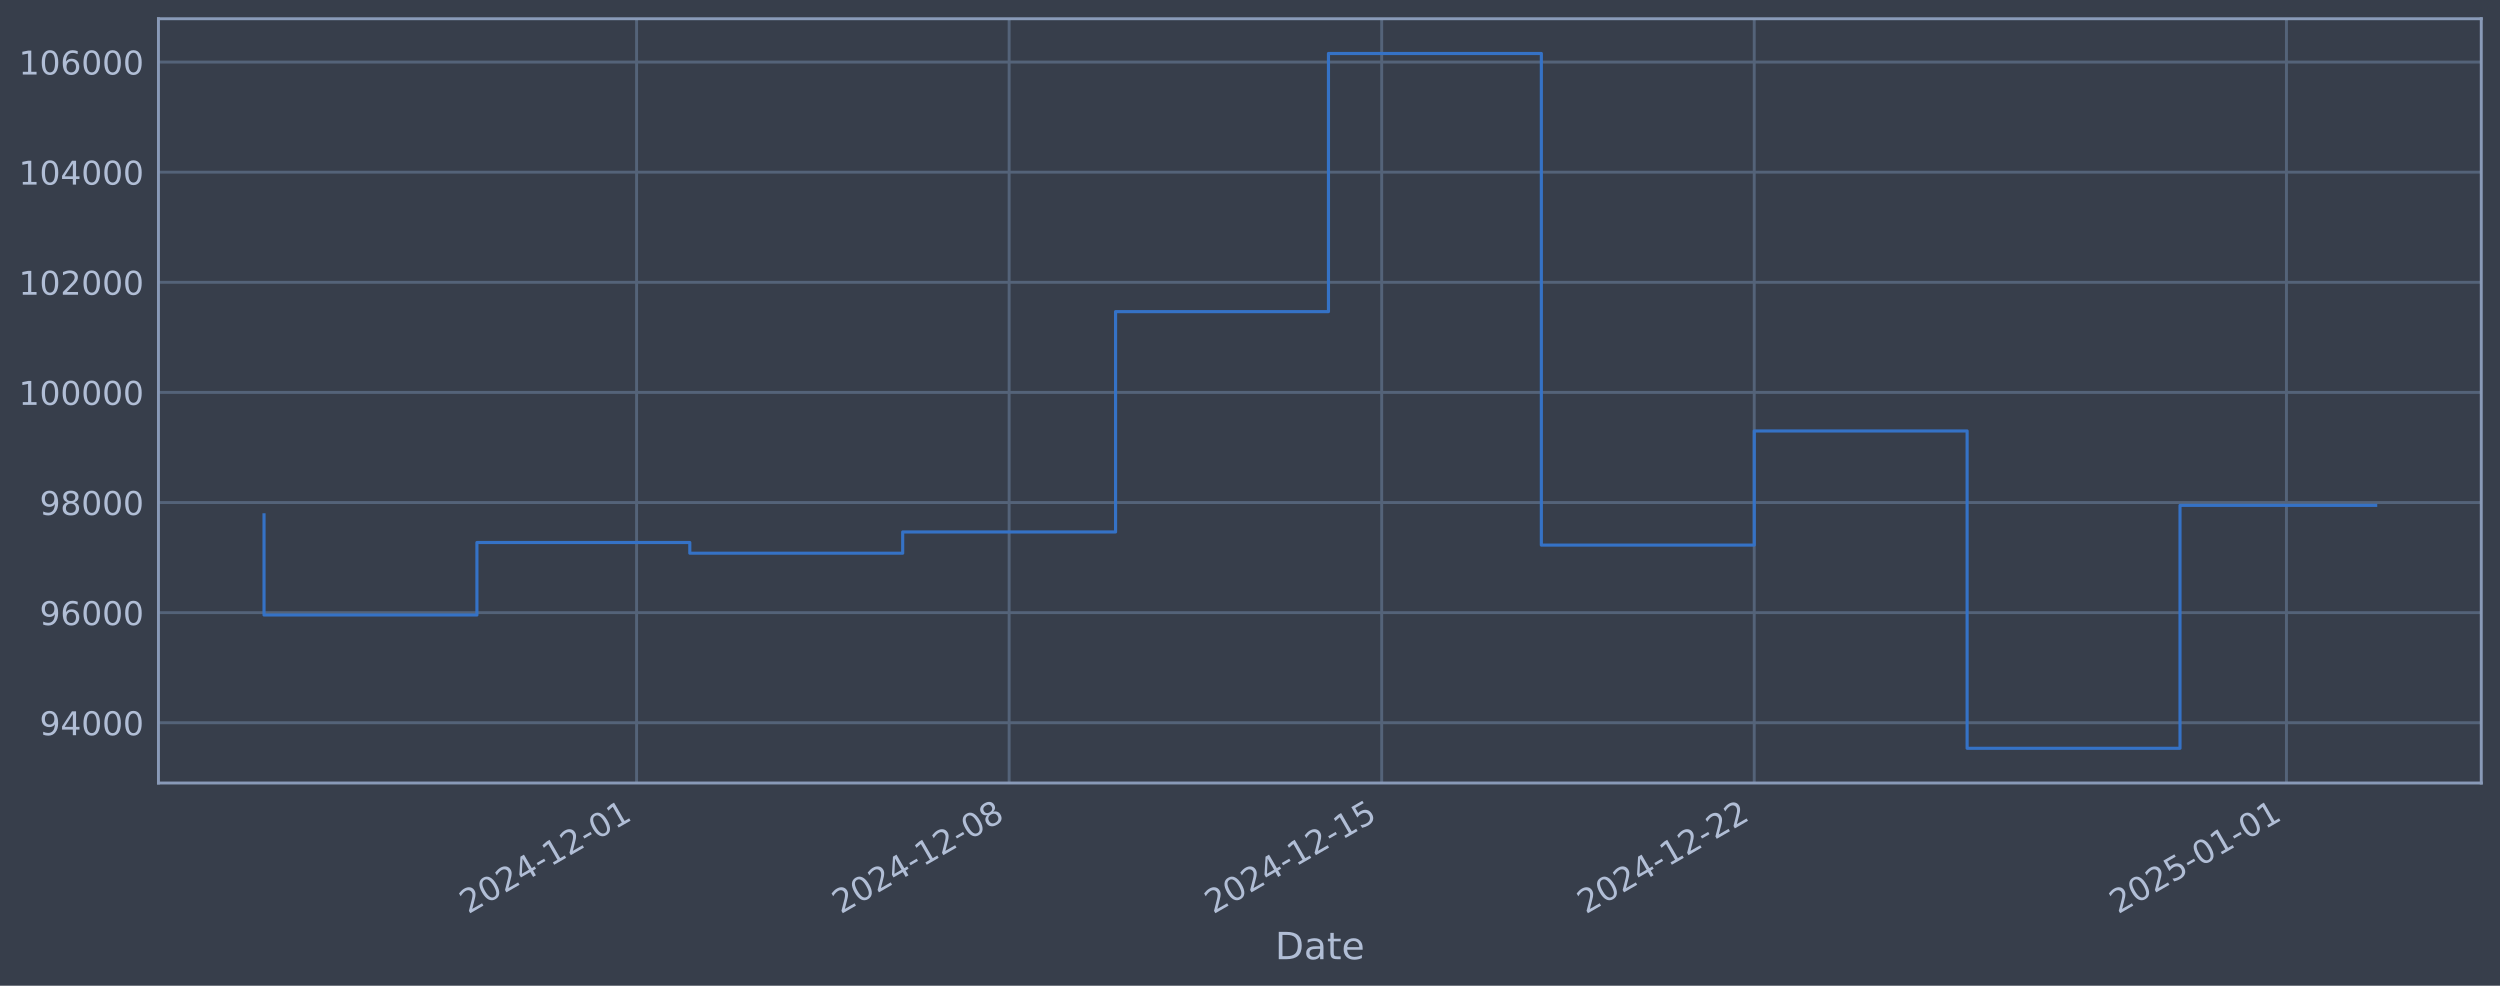
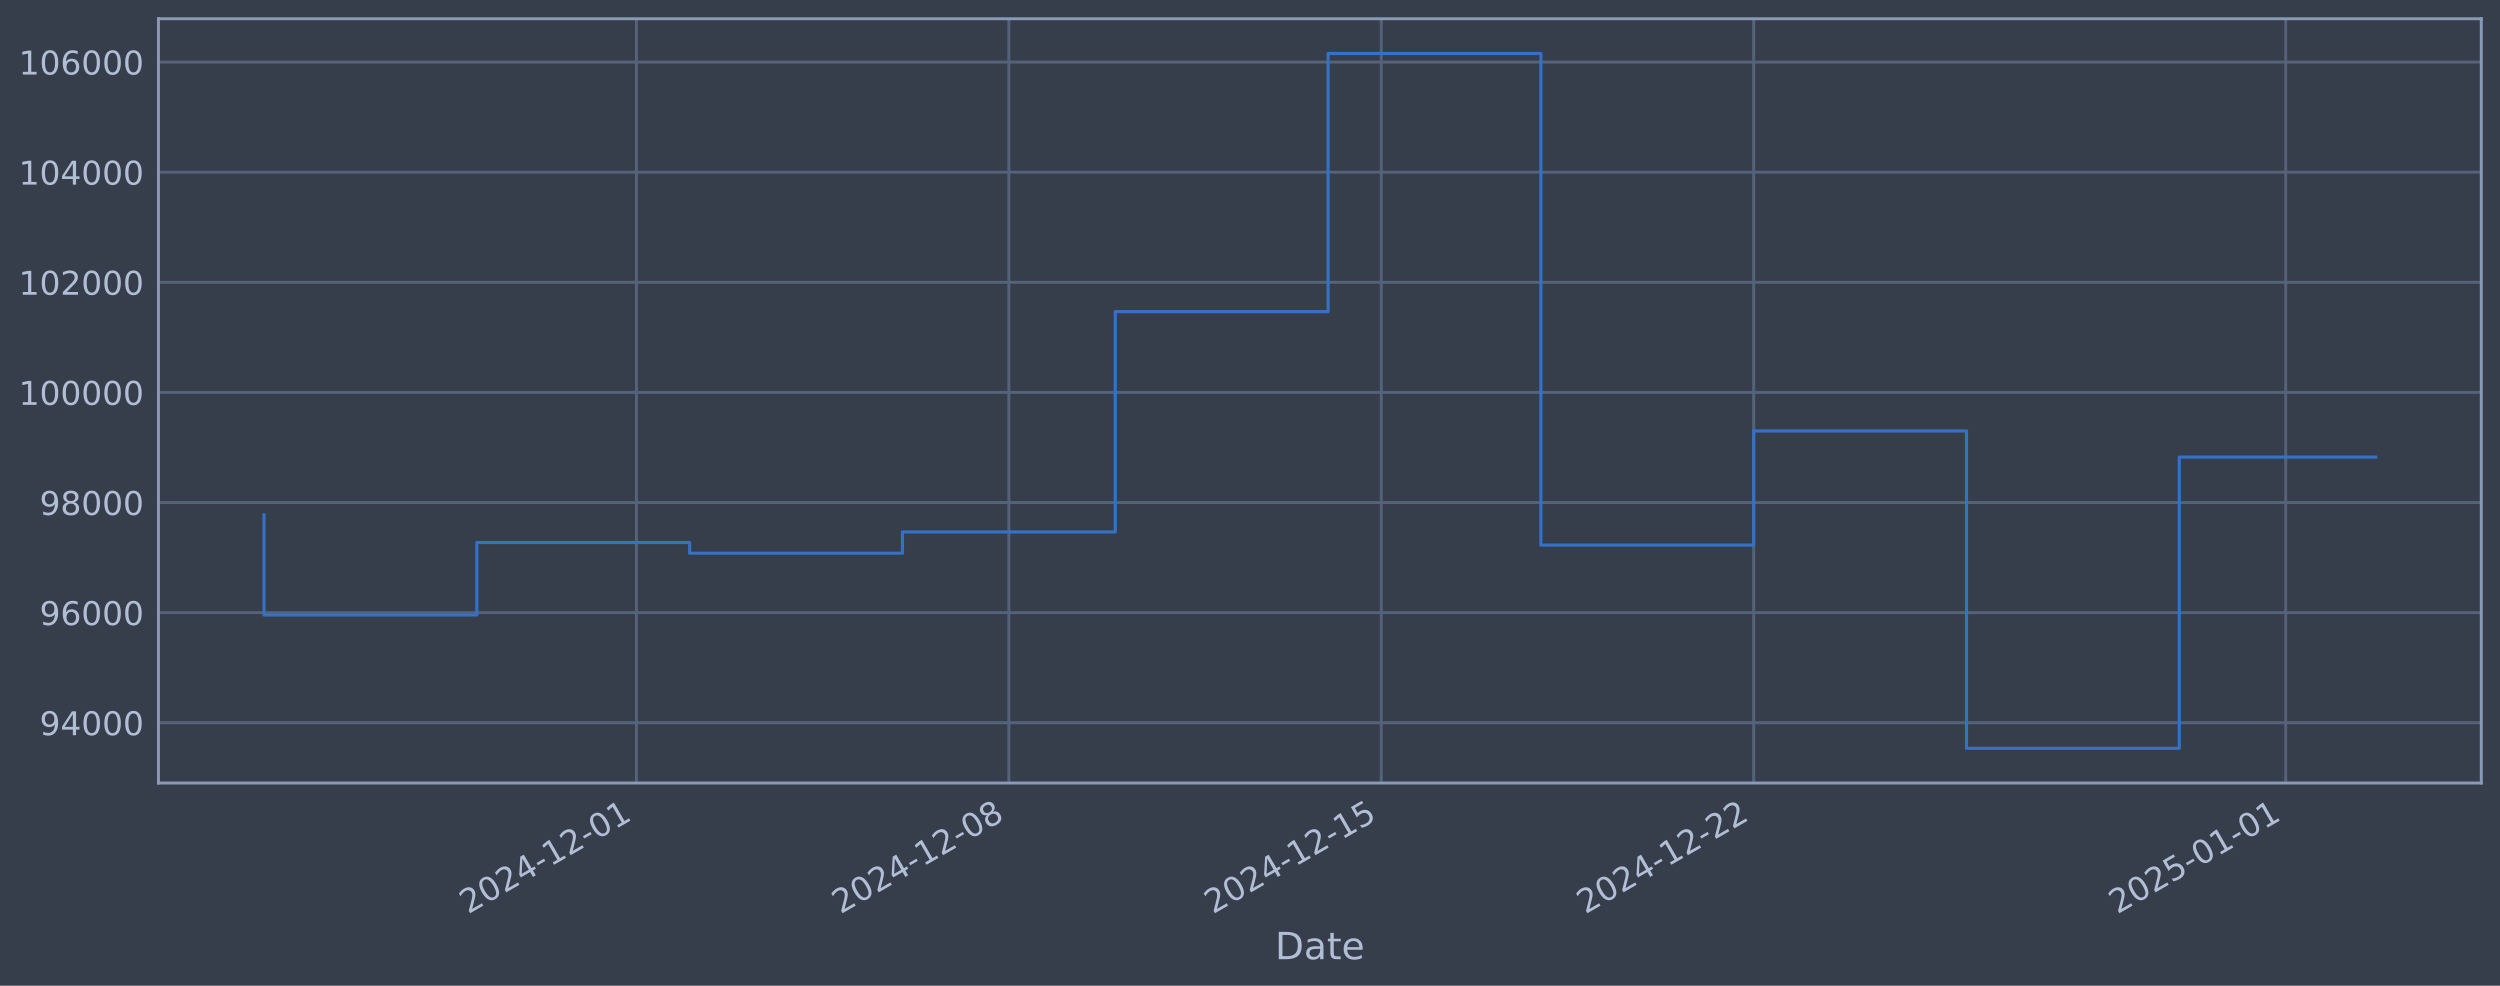
<svg xmlns="http://www.w3.org/2000/svg" xmlns:xlink="http://www.w3.org/1999/xlink" width="960.9pt" height="378.87pt" viewBox="0 0 960.9 378.87" version="1.1">
  <defs>
    <style type="text/css">*{stroke-linejoin: round; stroke-linecap: butt}</style>
  </defs>
  <g id="figure_1">
    <g id="patch_1">
      <path d="M 0 378.87  L 960.9 378.87  L 960.9 0  L 0 0  z " style="fill: #373e4b" />
    </g>
    <g id="axes_1">
      <g id="patch_2">
        <path d="M 60.901 300.96  L 953.701 300.96  L 953.701 7.2  L 60.901 7.2  z " style="fill: #373e4b" />
      </g>
      <g id="matplotlib.axis_1">
        <g id="xtick_1">
          <g id="line2d_1">
-             <path d="M 244.676 300.96  L 244.676 7.2  " clip-path="url(#p24467a982e)" style="fill: none; stroke: #546379; stroke-width: 1.12; stroke-linecap: square" />
+             <path d="M 244.624 300.96  L 244.624 7.2  " clip-path="url(#p28a0dadeaa)" style="fill: none; stroke: #546379; stroke-width: 1.12; stroke-linecap: square" />
          </g>
          <g id="line2d_2" />
          <g id="text_1">
-             <g style="fill: #b1bed6" transform="translate(179.9504 351.4642) rotate(-30) scale(0.126 -0.126)">
+             <g style="fill: #b1bed6" transform="translate(179.8985 351.4642) rotate(-30) scale(0.126 -0.126)">
              <defs>
                <path id="DejaVuSans-32" d="M 1228 531  L 3431 531  L 3431 0  L 469 0  L 469 531  Q 828 903 1448 1529  Q 2069 2156 2228 2338  Q 2531 2678 2651 2914  Q 2772 3150 2772 3378  Q 2772 3750 2511 3984  Q 2250 4219 1831 4219  Q 1534 4219 1204 4116  Q 875 4013 500 3803  L 500 4441  Q 881 4594 1212 4672  Q 1544 4750 1819 4750  Q 2544 4750 2975 4387  Q 3406 4025 3406 3419  Q 3406 3131 3298 2873  Q 3191 2616 2906 2266  Q 2828 2175 2409 1742  Q 1991 1309 1228 531  z " transform="scale(0.015625)" />
                <path id="DejaVuSans-30" d="M 2034 4250  Q 1547 4250 1301 3770  Q 1056 3291 1056 2328  Q 1056 1369 1301 889  Q 1547 409 2034 409  Q 2525 409 2770 889  Q 3016 1369 3016 2328  Q 3016 3291 2770 3770  Q 2525 4250 2034 4250  z M 2034 4750  Q 2819 4750 3233 4129  Q 3647 3509 3647 2328  Q 3647 1150 3233 529  Q 2819 -91 2034 -91  Q 1250 -91 836 529  Q 422 1150 422 2328  Q 422 3509 836 4129  Q 1250 4750 2034 4750  z " transform="scale(0.015625)" />
                <path id="DejaVuSans-34" d="M 2419 4116  L 825 1625  L 2419 1625  L 2419 4116  z M 2253 4666  L 3047 4666  L 3047 1625  L 3713 1625  L 3713 1100  L 3047 1100  L 3047 0  L 2419 0  L 2419 1100  L 313 1100  L 313 1709  L 2253 4666  z " transform="scale(0.015625)" />
                <path id="DejaVuSans-2d" d="M 313 2009  L 1997 2009  L 1997 1497  L 313 1497  L 313 2009  z " transform="scale(0.015625)" />
                <path id="DejaVuSans-31" d="M 794 531  L 1825 531  L 1825 4091  L 703 3866  L 703 4441  L 1819 4666  L 2450 4666  L 2450 531  L 3481 531  L 3481 0  L 794 0  L 794 531  z " transform="scale(0.015625)" />
              </defs>
              <use xlink:href="#DejaVuSans-32" />
              <use xlink:href="#DejaVuSans-30" transform="translate(63.62305 0)" />
              <use xlink:href="#DejaVuSans-32" transform="translate(127.2461 0)" />
              <use xlink:href="#DejaVuSans-34" transform="translate(190.8691 0)" />
              <use xlink:href="#DejaVuSans-2d" transform="translate(254.4922 0)" />
              <use xlink:href="#DejaVuSans-31" transform="translate(290.5762 0)" />
              <use xlink:href="#DejaVuSans-32" transform="translate(354.1992 0)" />
              <use xlink:href="#DejaVuSans-2d" transform="translate(417.8223 0)" />
              <use xlink:href="#DejaVuSans-30" transform="translate(453.9062 0)" />
              <use xlink:href="#DejaVuSans-31" transform="translate(517.5293 0)" />
            </g>
          </g>
        </g>
        <g id="xtick_2">
          <g id="line2d_3">
-             <path d="M 387.87 300.96  L 387.87 7.2  " clip-path="url(#p24467a982e)" style="fill: none; stroke: #546379; stroke-width: 1.12; stroke-linecap: square" />
+             <path d="M 387.766 300.96  L 387.766 7.2  " clip-path="url(#p28a0dadeaa)" style="fill: none; stroke: #546379; stroke-width: 1.12; stroke-linecap: square" />
          </g>
          <g id="line2d_4" />
          <g id="text_2">
-             <g style="fill: #b1bed6" transform="translate(323.144 351.4642) rotate(-30) scale(0.126 -0.126)">
+             <g style="fill: #b1bed6" transform="translate(323.0401 351.4642) rotate(-30) scale(0.126 -0.126)">
              <defs>
                <path id="DejaVuSans-38" d="M 2034 2216  Q 1584 2216 1326 1975  Q 1069 1734 1069 1313  Q 1069 891 1326 650  Q 1584 409 2034 409  Q 2484 409 2743 651  Q 3003 894 3003 1313  Q 3003 1734 2745 1975  Q 2488 2216 2034 2216  z M 1403 2484  Q 997 2584 770 2862  Q 544 3141 544 3541  Q 544 4100 942 4425  Q 1341 4750 2034 4750  Q 2731 4750 3128 4425  Q 3525 4100 3525 3541  Q 3525 3141 3298 2862  Q 3072 2584 2669 2484  Q 3125 2378 3379 2068  Q 3634 1759 3634 1313  Q 3634 634 3220 271  Q 2806 -91 2034 -91  Q 1263 -91 848 271  Q 434 634 434 1313  Q 434 1759 690 2068  Q 947 2378 1403 2484  z M 1172 3481  Q 1172 3119 1398 2916  Q 1625 2713 2034 2713  Q 2441 2713 2670 2916  Q 2900 3119 2900 3481  Q 2900 3844 2670 4047  Q 2441 4250 2034 4250  Q 1625 4250 1398 4047  Q 1172 3844 1172 3481  z " transform="scale(0.015625)" />
              </defs>
              <use xlink:href="#DejaVuSans-32" />
              <use xlink:href="#DejaVuSans-30" transform="translate(63.62305 0)" />
              <use xlink:href="#DejaVuSans-32" transform="translate(127.2461 0)" />
              <use xlink:href="#DejaVuSans-34" transform="translate(190.8691 0)" />
              <use xlink:href="#DejaVuSans-2d" transform="translate(254.4922 0)" />
              <use xlink:href="#DejaVuSans-31" transform="translate(290.5762 0)" />
              <use xlink:href="#DejaVuSans-32" transform="translate(354.1992 0)" />
              <use xlink:href="#DejaVuSans-2d" transform="translate(417.8223 0)" />
              <use xlink:href="#DejaVuSans-30" transform="translate(453.9062 0)" />
              <use xlink:href="#DejaVuSans-38" transform="translate(517.5293 0)" />
            </g>
          </g>
        </g>
        <g id="xtick_3">
          <g id="line2d_5">
-             <path d="M 531.063 300.96  L 531.063 7.2  " clip-path="url(#p24467a982e)" style="fill: none; stroke: #546379; stroke-width: 1.12; stroke-linecap: square" />
+             <path d="M 530.907 300.96  L 530.907 7.2  " clip-path="url(#p28a0dadeaa)" style="fill: none; stroke: #546379; stroke-width: 1.12; stroke-linecap: square" />
          </g>
          <g id="line2d_6" />
          <g id="text_3">
-             <g style="fill: #b1bed6" transform="translate(466.3376 351.4642) rotate(-30) scale(0.126 -0.126)">
+             <g style="fill: #b1bed6" transform="translate(466.1818 351.4642) rotate(-30) scale(0.126 -0.126)">
              <defs>
                <path id="DejaVuSans-35" d="M 691 4666  L 3169 4666  L 3169 4134  L 1269 4134  L 1269 2991  Q 1406 3038 1543 3061  Q 1681 3084 1819 3084  Q 2600 3084 3056 2656  Q 3513 2228 3513 1497  Q 3513 744 3044 326  Q 2575 -91 1722 -91  Q 1428 -91 1123 -41  Q 819 9 494 109  L 494 744  Q 775 591 1075 516  Q 1375 441 1709 441  Q 2250 441 2565 725  Q 2881 1009 2881 1497  Q 2881 1984 2565 2268  Q 2250 2553 1709 2553  Q 1456 2553 1204 2497  Q 953 2441 691 2322  L 691 4666  z " transform="scale(0.015625)" />
              </defs>
              <use xlink:href="#DejaVuSans-32" />
              <use xlink:href="#DejaVuSans-30" transform="translate(63.62305 0)" />
              <use xlink:href="#DejaVuSans-32" transform="translate(127.2461 0)" />
              <use xlink:href="#DejaVuSans-34" transform="translate(190.8691 0)" />
              <use xlink:href="#DejaVuSans-2d" transform="translate(254.4922 0)" />
              <use xlink:href="#DejaVuSans-31" transform="translate(290.5762 0)" />
              <use xlink:href="#DejaVuSans-32" transform="translate(354.1992 0)" />
              <use xlink:href="#DejaVuSans-2d" transform="translate(417.8223 0)" />
              <use xlink:href="#DejaVuSans-31" transform="translate(453.9062 0)" />
              <use xlink:href="#DejaVuSans-35" transform="translate(517.5293 0)" />
            </g>
          </g>
        </g>
        <g id="xtick_4">
          <g id="line2d_7">
-             <path d="M 674.257 300.96  L 674.257 7.2  " clip-path="url(#p24467a982e)" style="fill: none; stroke: #546379; stroke-width: 1.12; stroke-linecap: square" />
+             <path d="M 674.049 300.96  L 674.049 7.2  " clip-path="url(#p28a0dadeaa)" style="fill: none; stroke: #546379; stroke-width: 1.12; stroke-linecap: square" />
          </g>
          <g id="line2d_8" />
          <g id="text_4">
-             <g style="fill: #b1bed6" transform="translate(609.5312 351.4642) rotate(-30) scale(0.126 -0.126)">
+             <g style="fill: #b1bed6" transform="translate(609.3234 351.4642) rotate(-30) scale(0.126 -0.126)">
              <use xlink:href="#DejaVuSans-32" />
              <use xlink:href="#DejaVuSans-30" transform="translate(63.62305 0)" />
              <use xlink:href="#DejaVuSans-32" transform="translate(127.2461 0)" />
              <use xlink:href="#DejaVuSans-34" transform="translate(190.8691 0)" />
              <use xlink:href="#DejaVuSans-2d" transform="translate(254.4922 0)" />
              <use xlink:href="#DejaVuSans-31" transform="translate(290.5762 0)" />
              <use xlink:href="#DejaVuSans-32" transform="translate(354.1992 0)" />
              <use xlink:href="#DejaVuSans-2d" transform="translate(417.8223 0)" />
              <use xlink:href="#DejaVuSans-32" transform="translate(453.9062 0)" />
              <use xlink:href="#DejaVuSans-32" transform="translate(517.5293 0)" />
            </g>
          </g>
        </g>
        <g id="xtick_5">
          <g id="line2d_9">
-             <path d="M 878.819 300.96  L 878.819 7.2  " clip-path="url(#p24467a982e)" style="fill: none; stroke: #546379; stroke-width: 1.12; stroke-linecap: square" />
+             <path d="M 878.537 300.96  L 878.537 7.2  " clip-path="url(#p28a0dadeaa)" style="fill: none; stroke: #546379; stroke-width: 1.12; stroke-linecap: square" />
          </g>
          <g id="line2d_10" />
          <g id="text_5">
-             <g style="fill: #b1bed6" transform="translate(814.0935 351.4642) rotate(-30) scale(0.126 -0.126)">
+             <g style="fill: #b1bed6" transform="translate(813.8115 351.4642) rotate(-30) scale(0.126 -0.126)">
              <use xlink:href="#DejaVuSans-32" />
              <use xlink:href="#DejaVuSans-30" transform="translate(63.62305 0)" />
              <use xlink:href="#DejaVuSans-32" transform="translate(127.2461 0)" />
              <use xlink:href="#DejaVuSans-35" transform="translate(190.8691 0)" />
              <use xlink:href="#DejaVuSans-2d" transform="translate(254.4922 0)" />
              <use xlink:href="#DejaVuSans-30" transform="translate(290.5762 0)" />
              <use xlink:href="#DejaVuSans-31" transform="translate(354.1992 0)" />
              <use xlink:href="#DejaVuSans-2d" transform="translate(417.8223 0)" />
              <use xlink:href="#DejaVuSans-30" transform="translate(453.9062 0)" />
              <use xlink:href="#DejaVuSans-31" transform="translate(517.5293 0)" />
            </g>
          </g>
        </g>
        <g id="text_6">
          <g style="fill: #b1bed6" transform="translate(490.0914 368.6753) scale(0.144 -0.144)">
            <defs>
              <path id="DejaVuSans-44" d="M 1259 4147  L 1259 519  L 2022 519  Q 2988 519 3436 956  Q 3884 1394 3884 2338  Q 3884 3275 3436 3711  Q 2988 4147 2022 4147  L 1259 4147  z M 628 4666  L 1925 4666  Q 3281 4666 3915 4102  Q 4550 3538 4550 2338  Q 4550 1131 3912 565  Q 3275 0 1925 0  L 628 0  L 628 4666  z " transform="scale(0.015625)" />
              <path id="DejaVuSans-61" d="M 2194 1759  Q 1497 1759 1228 1600  Q 959 1441 959 1056  Q 959 750 1161 570  Q 1363 391 1709 391  Q 2188 391 2477 730  Q 2766 1069 2766 1631  L 2766 1759  L 2194 1759  z M 3341 1997  L 3341 0  L 2766 0  L 2766 531  Q 2569 213 2275 61  Q 1981 -91 1556 -91  Q 1019 -91 701 211  Q 384 513 384 1019  Q 384 1609 779 1909  Q 1175 2209 1959 2209  L 2766 2209  L 2766 2266  Q 2766 2663 2505 2880  Q 2244 3097 1772 3097  Q 1472 3097 1187 3025  Q 903 2953 641 2809  L 641 3341  Q 956 3463 1253 3523  Q 1550 3584 1831 3584  Q 2591 3584 2966 3190  Q 3341 2797 3341 1997  z " transform="scale(0.015625)" />
              <path id="DejaVuSans-74" d="M 1172 4494  L 1172 3500  L 2356 3500  L 2356 3053  L 1172 3053  L 1172 1153  Q 1172 725 1289 603  Q 1406 481 1766 481  L 2356 481  L 2356 0  L 1766 0  Q 1100 0 847 248  Q 594 497 594 1153  L 594 3053  L 172 3053  L 172 3500  L 594 3500  L 594 4494  L 1172 4494  z " transform="scale(0.015625)" />
              <path id="DejaVuSans-65" d="M 3597 1894  L 3597 1613  L 953 1613  Q 991 1019 1311 708  Q 1631 397 2203 397  Q 2534 397 2845 478  Q 3156 559 3463 722  L 3463 178  Q 3153 47 2828 -22  Q 2503 -91 2169 -91  Q 1331 -91 842 396  Q 353 884 353 1716  Q 353 2575 817 3079  Q 1281 3584 2069 3584  Q 2775 3584 3186 3129  Q 3597 2675 3597 1894  z M 3022 2063  Q 3016 2534 2758 2815  Q 2500 3097 2075 3097  Q 1594 3097 1305 2825  Q 1016 2553 972 2059  L 3022 2063  z " transform="scale(0.015625)" />
            </defs>
            <use xlink:href="#DejaVuSans-44" />
            <use xlink:href="#DejaVuSans-61" transform="translate(77.00195 0)" />
            <use xlink:href="#DejaVuSans-74" transform="translate(138.2812 0)" />
            <use xlink:href="#DejaVuSans-65" transform="translate(177.4902 0)" />
          </g>
        </g>
      </g>
      <g id="matplotlib.axis_2">
        <g id="ytick_1">
          <g id="line2d_11">
-             <path d="M 60.901 277.797  L 953.701 277.797  " clip-path="url(#p24467a982e)" style="fill: none; stroke: #546379; stroke-width: 1.12; stroke-linecap: square" />
+             <path d="M 60.901 277.797  L 953.701 277.797  " clip-path="url(#p28a0dadeaa)" style="fill: none; stroke: #546379; stroke-width: 1.12; stroke-linecap: square" />
          </g>
          <g id="line2d_12" />
          <g id="text_7">
            <g style="fill: #b1bed6" transform="translate(15.21675 282.5841) scale(0.126 -0.126)">
              <defs>
                <path id="DejaVuSans-39" d="M 703 97  L 703 672  Q 941 559 1184 500  Q 1428 441 1663 441  Q 2288 441 2617 861  Q 2947 1281 2994 2138  Q 2813 1869 2534 1725  Q 2256 1581 1919 1581  Q 1219 1581 811 2004  Q 403 2428 403 3163  Q 403 3881 828 4315  Q 1253 4750 1959 4750  Q 2769 4750 3195 4129  Q 3622 3509 3622 2328  Q 3622 1225 3098 567  Q 2575 -91 1691 -91  Q 1453 -91 1209 -44  Q 966 3 703 97  z M 1959 2075  Q 2384 2075 2632 2365  Q 2881 2656 2881 3163  Q 2881 3666 2632 3958  Q 2384 4250 1959 4250  Q 1534 4250 1286 3958  Q 1038 3666 1038 3163  Q 1038 2656 1286 2365  Q 1534 2075 1959 2075  z " transform="scale(0.015625)" />
              </defs>
              <use xlink:href="#DejaVuSans-39" />
              <use xlink:href="#DejaVuSans-34" transform="translate(63.62305 0)" />
              <use xlink:href="#DejaVuSans-30" transform="translate(127.2461 0)" />
              <use xlink:href="#DejaVuSans-30" transform="translate(190.8691 0)" />
              <use xlink:href="#DejaVuSans-30" transform="translate(254.4922 0)" />
            </g>
          </g>
        </g>
        <g id="ytick_2">
          <g id="line2d_13">
-             <path d="M 60.901 235.473  L 953.701 235.473  " clip-path="url(#p24467a982e)" style="fill: none; stroke: #546379; stroke-width: 1.12; stroke-linecap: square" />
+             <path d="M 60.901 235.473  L 953.701 235.473  " clip-path="url(#p28a0dadeaa)" style="fill: none; stroke: #546379; stroke-width: 1.12; stroke-linecap: square" />
          </g>
          <g id="line2d_14" />
          <g id="text_8">
            <g style="fill: #b1bed6" transform="translate(15.21675 240.2602) scale(0.126 -0.126)">
              <defs>
                <path id="DejaVuSans-36" d="M 2113 2584  Q 1688 2584 1439 2293  Q 1191 2003 1191 1497  Q 1191 994 1439 701  Q 1688 409 2113 409  Q 2538 409 2786 701  Q 3034 994 3034 1497  Q 3034 2003 2786 2293  Q 2538 2584 2113 2584  z M 3366 4563  L 3366 3988  Q 3128 4100 2886 4159  Q 2644 4219 2406 4219  Q 1781 4219 1451 3797  Q 1122 3375 1075 2522  Q 1259 2794 1537 2939  Q 1816 3084 2150 3084  Q 2853 3084 3261 2657  Q 3669 2231 3669 1497  Q 3669 778 3244 343  Q 2819 -91 2113 -91  Q 1303 -91 875 529  Q 447 1150 447 2328  Q 447 3434 972 4092  Q 1497 4750 2381 4750  Q 2619 4750 2861 4703  Q 3103 4656 3366 4563  z " transform="scale(0.015625)" />
              </defs>
              <use xlink:href="#DejaVuSans-39" />
              <use xlink:href="#DejaVuSans-36" transform="translate(63.62305 0)" />
              <use xlink:href="#DejaVuSans-30" transform="translate(127.2461 0)" />
              <use xlink:href="#DejaVuSans-30" transform="translate(190.8691 0)" />
              <use xlink:href="#DejaVuSans-30" transform="translate(254.4922 0)" />
            </g>
          </g>
        </g>
        <g id="ytick_3">
          <g id="line2d_15">
-             <path d="M 60.901 193.149  L 953.701 193.149  " clip-path="url(#p24467a982e)" style="fill: none; stroke: #546379; stroke-width: 1.12; stroke-linecap: square" />
+             <path d="M 60.901 193.149  L 953.701 193.149  " clip-path="url(#p28a0dadeaa)" style="fill: none; stroke: #546379; stroke-width: 1.12; stroke-linecap: square" />
          </g>
          <g id="line2d_16" />
          <g id="text_9">
            <g style="fill: #b1bed6" transform="translate(15.21675 197.9364) scale(0.126 -0.126)">
              <use xlink:href="#DejaVuSans-39" />
              <use xlink:href="#DejaVuSans-38" transform="translate(63.62305 0)" />
              <use xlink:href="#DejaVuSans-30" transform="translate(127.2461 0)" />
              <use xlink:href="#DejaVuSans-30" transform="translate(190.8691 0)" />
              <use xlink:href="#DejaVuSans-30" transform="translate(254.4922 0)" />
            </g>
          </g>
        </g>
        <g id="ytick_4">
          <g id="line2d_17">
-             <path d="M 60.901 150.826  L 953.701 150.826  " clip-path="url(#p24467a982e)" style="fill: none; stroke: #546379; stroke-width: 1.12; stroke-linecap: square" />
+             <path d="M 60.901 150.826  L 953.701 150.826  " clip-path="url(#p28a0dadeaa)" style="fill: none; stroke: #546379; stroke-width: 1.12; stroke-linecap: square" />
          </g>
          <g id="line2d_18" />
          <g id="text_10">
            <g style="fill: #b1bed6" transform="translate(7.2 155.6126) scale(0.126 -0.126)">
              <use xlink:href="#DejaVuSans-31" />
              <use xlink:href="#DejaVuSans-30" transform="translate(63.62305 0)" />
              <use xlink:href="#DejaVuSans-30" transform="translate(127.2461 0)" />
              <use xlink:href="#DejaVuSans-30" transform="translate(190.8691 0)" />
              <use xlink:href="#DejaVuSans-30" transform="translate(254.4922 0)" />
              <use xlink:href="#DejaVuSans-30" transform="translate(318.1152 0)" />
            </g>
          </g>
        </g>
        <g id="ytick_5">
          <g id="line2d_19">
-             <path d="M 60.901 108.502  L 953.701 108.502  " clip-path="url(#p24467a982e)" style="fill: none; stroke: #546379; stroke-width: 1.12; stroke-linecap: square" />
+             <path d="M 60.901 108.502  L 953.701 108.502  " clip-path="url(#p28a0dadeaa)" style="fill: none; stroke: #546379; stroke-width: 1.12; stroke-linecap: square" />
          </g>
          <g id="line2d_20" />
          <g id="text_11">
            <g style="fill: #b1bed6" transform="translate(7.2 113.2888) scale(0.126 -0.126)">
              <use xlink:href="#DejaVuSans-31" />
              <use xlink:href="#DejaVuSans-30" transform="translate(63.62305 0)" />
              <use xlink:href="#DejaVuSans-32" transform="translate(127.2461 0)" />
              <use xlink:href="#DejaVuSans-30" transform="translate(190.8691 0)" />
              <use xlink:href="#DejaVuSans-30" transform="translate(254.4922 0)" />
              <use xlink:href="#DejaVuSans-30" transform="translate(318.1152 0)" />
            </g>
          </g>
        </g>
        <g id="ytick_6">
          <g id="line2d_21">
-             <path d="M 60.901 66.178  L 953.701 66.178  " clip-path="url(#p24467a982e)" style="fill: none; stroke: #546379; stroke-width: 1.12; stroke-linecap: square" />
+             <path d="M 60.901 66.178  L 953.701 66.178  " clip-path="url(#p28a0dadeaa)" style="fill: none; stroke: #546379; stroke-width: 1.12; stroke-linecap: square" />
          </g>
          <g id="line2d_22" />
          <g id="text_12">
            <g style="fill: #b1bed6" transform="translate(7.2 70.96502) scale(0.126 -0.126)">
              <use xlink:href="#DejaVuSans-31" />
              <use xlink:href="#DejaVuSans-30" transform="translate(63.62305 0)" />
              <use xlink:href="#DejaVuSans-34" transform="translate(127.2461 0)" />
              <use xlink:href="#DejaVuSans-30" transform="translate(190.8691 0)" />
              <use xlink:href="#DejaVuSans-30" transform="translate(254.4922 0)" />
              <use xlink:href="#DejaVuSans-30" transform="translate(318.1152 0)" />
            </g>
          </g>
        </g>
        <g id="ytick_7">
          <g id="line2d_23">
-             <path d="M 60.901 23.854  L 953.701 23.854  " clip-path="url(#p24467a982e)" style="fill: none; stroke: #546379; stroke-width: 1.12; stroke-linecap: square" />
+             <path d="M 60.901 23.854  L 953.701 23.854  " clip-path="url(#p28a0dadeaa)" style="fill: none; stroke: #546379; stroke-width: 1.12; stroke-linecap: square" />
          </g>
          <g id="line2d_24" />
          <g id="text_13">
            <g style="fill: #b1bed6" transform="translate(7.2 28.64121) scale(0.126 -0.126)">
              <use xlink:href="#DejaVuSans-31" />
              <use xlink:href="#DejaVuSans-30" transform="translate(63.62305 0)" />
              <use xlink:href="#DejaVuSans-36" transform="translate(127.2461 0)" />
              <use xlink:href="#DejaVuSans-30" transform="translate(190.8691 0)" />
              <use xlink:href="#DejaVuSans-30" transform="translate(254.4922 0)" />
              <use xlink:href="#DejaVuSans-30" transform="translate(318.1152 0)" />
            </g>
          </g>
        </g>
      </g>
      <g id="line2d_25">
-         <path d="M 101.482 197.87  L 101.482 236.383  L 183.307 236.383  L 183.307 208.521  L 265.132 208.521  L 265.132 212.628  L 346.957 212.628  L 346.957 204.459  L 428.782 204.459  L 428.782 119.77  L 510.607 119.77  L 510.607 20.553  L 592.432 20.553  L 592.432 209.517  L 674.257 209.517  L 674.257 165.636  L 756.082 165.636  L 756.082 287.607  L 837.907 287.607  L 837.907 194.253  L 913.119 194.253  " clip-path="url(#p24467a982e)" style="fill: none; stroke: #3572c6; stroke-width: 1.2; stroke-linecap: square" />
+         <path d="M 101.482 197.87  L 101.482 236.383  L 183.278 236.383  L 183.278 208.521  L 265.073 208.521  L 265.073 212.628  L 346.868 212.628  L 346.868 204.459  L 428.663 204.459  L 428.663 119.77  L 510.458 119.77  L 510.458 20.553  L 592.254 20.553  L 592.254 209.517  L 674.049 209.517  L 674.049 165.636  L 755.844 165.636  L 755.844 287.607  L 837.639 287.607  L 837.639 175.68  L 913.119 175.68  " clip-path="url(#p28a0dadeaa)" style="fill: none; stroke: #3572c6; stroke-width: 1.2; stroke-linecap: square" />
      </g>
      <g id="patch_3">
        <path d="M 60.901 300.96  L 60.901 7.2  " style="fill: none; stroke: #899ab8; stroke-width: 1.12; stroke-linejoin: miter; stroke-linecap: square" />
      </g>
      <g id="patch_4">
        <path d="M 953.701 300.96  L 953.701 7.2  " style="fill: none; stroke: #899ab8; stroke-width: 1.12; stroke-linejoin: miter; stroke-linecap: square" />
      </g>
      <g id="patch_5">
        <path d="M 60.901 300.96  L 953.701 300.96  " style="fill: none; stroke: #899ab8; stroke-width: 1.12; stroke-linejoin: miter; stroke-linecap: square" />
      </g>
      <g id="patch_6">
        <path d="M 60.901 7.2  L 953.701 7.2  " style="fill: none; stroke: #899ab8; stroke-width: 1.12; stroke-linejoin: miter; stroke-linecap: square" />
      </g>
    </g>
  </g>
  <defs>
-     <clipPath id="p24467a982e">
+     <clipPath id="p28a0dadeaa">
      <rect x="60.901" y="7.2" width="892.8" height="293.76" />
    </clipPath>
  </defs>
</svg>
